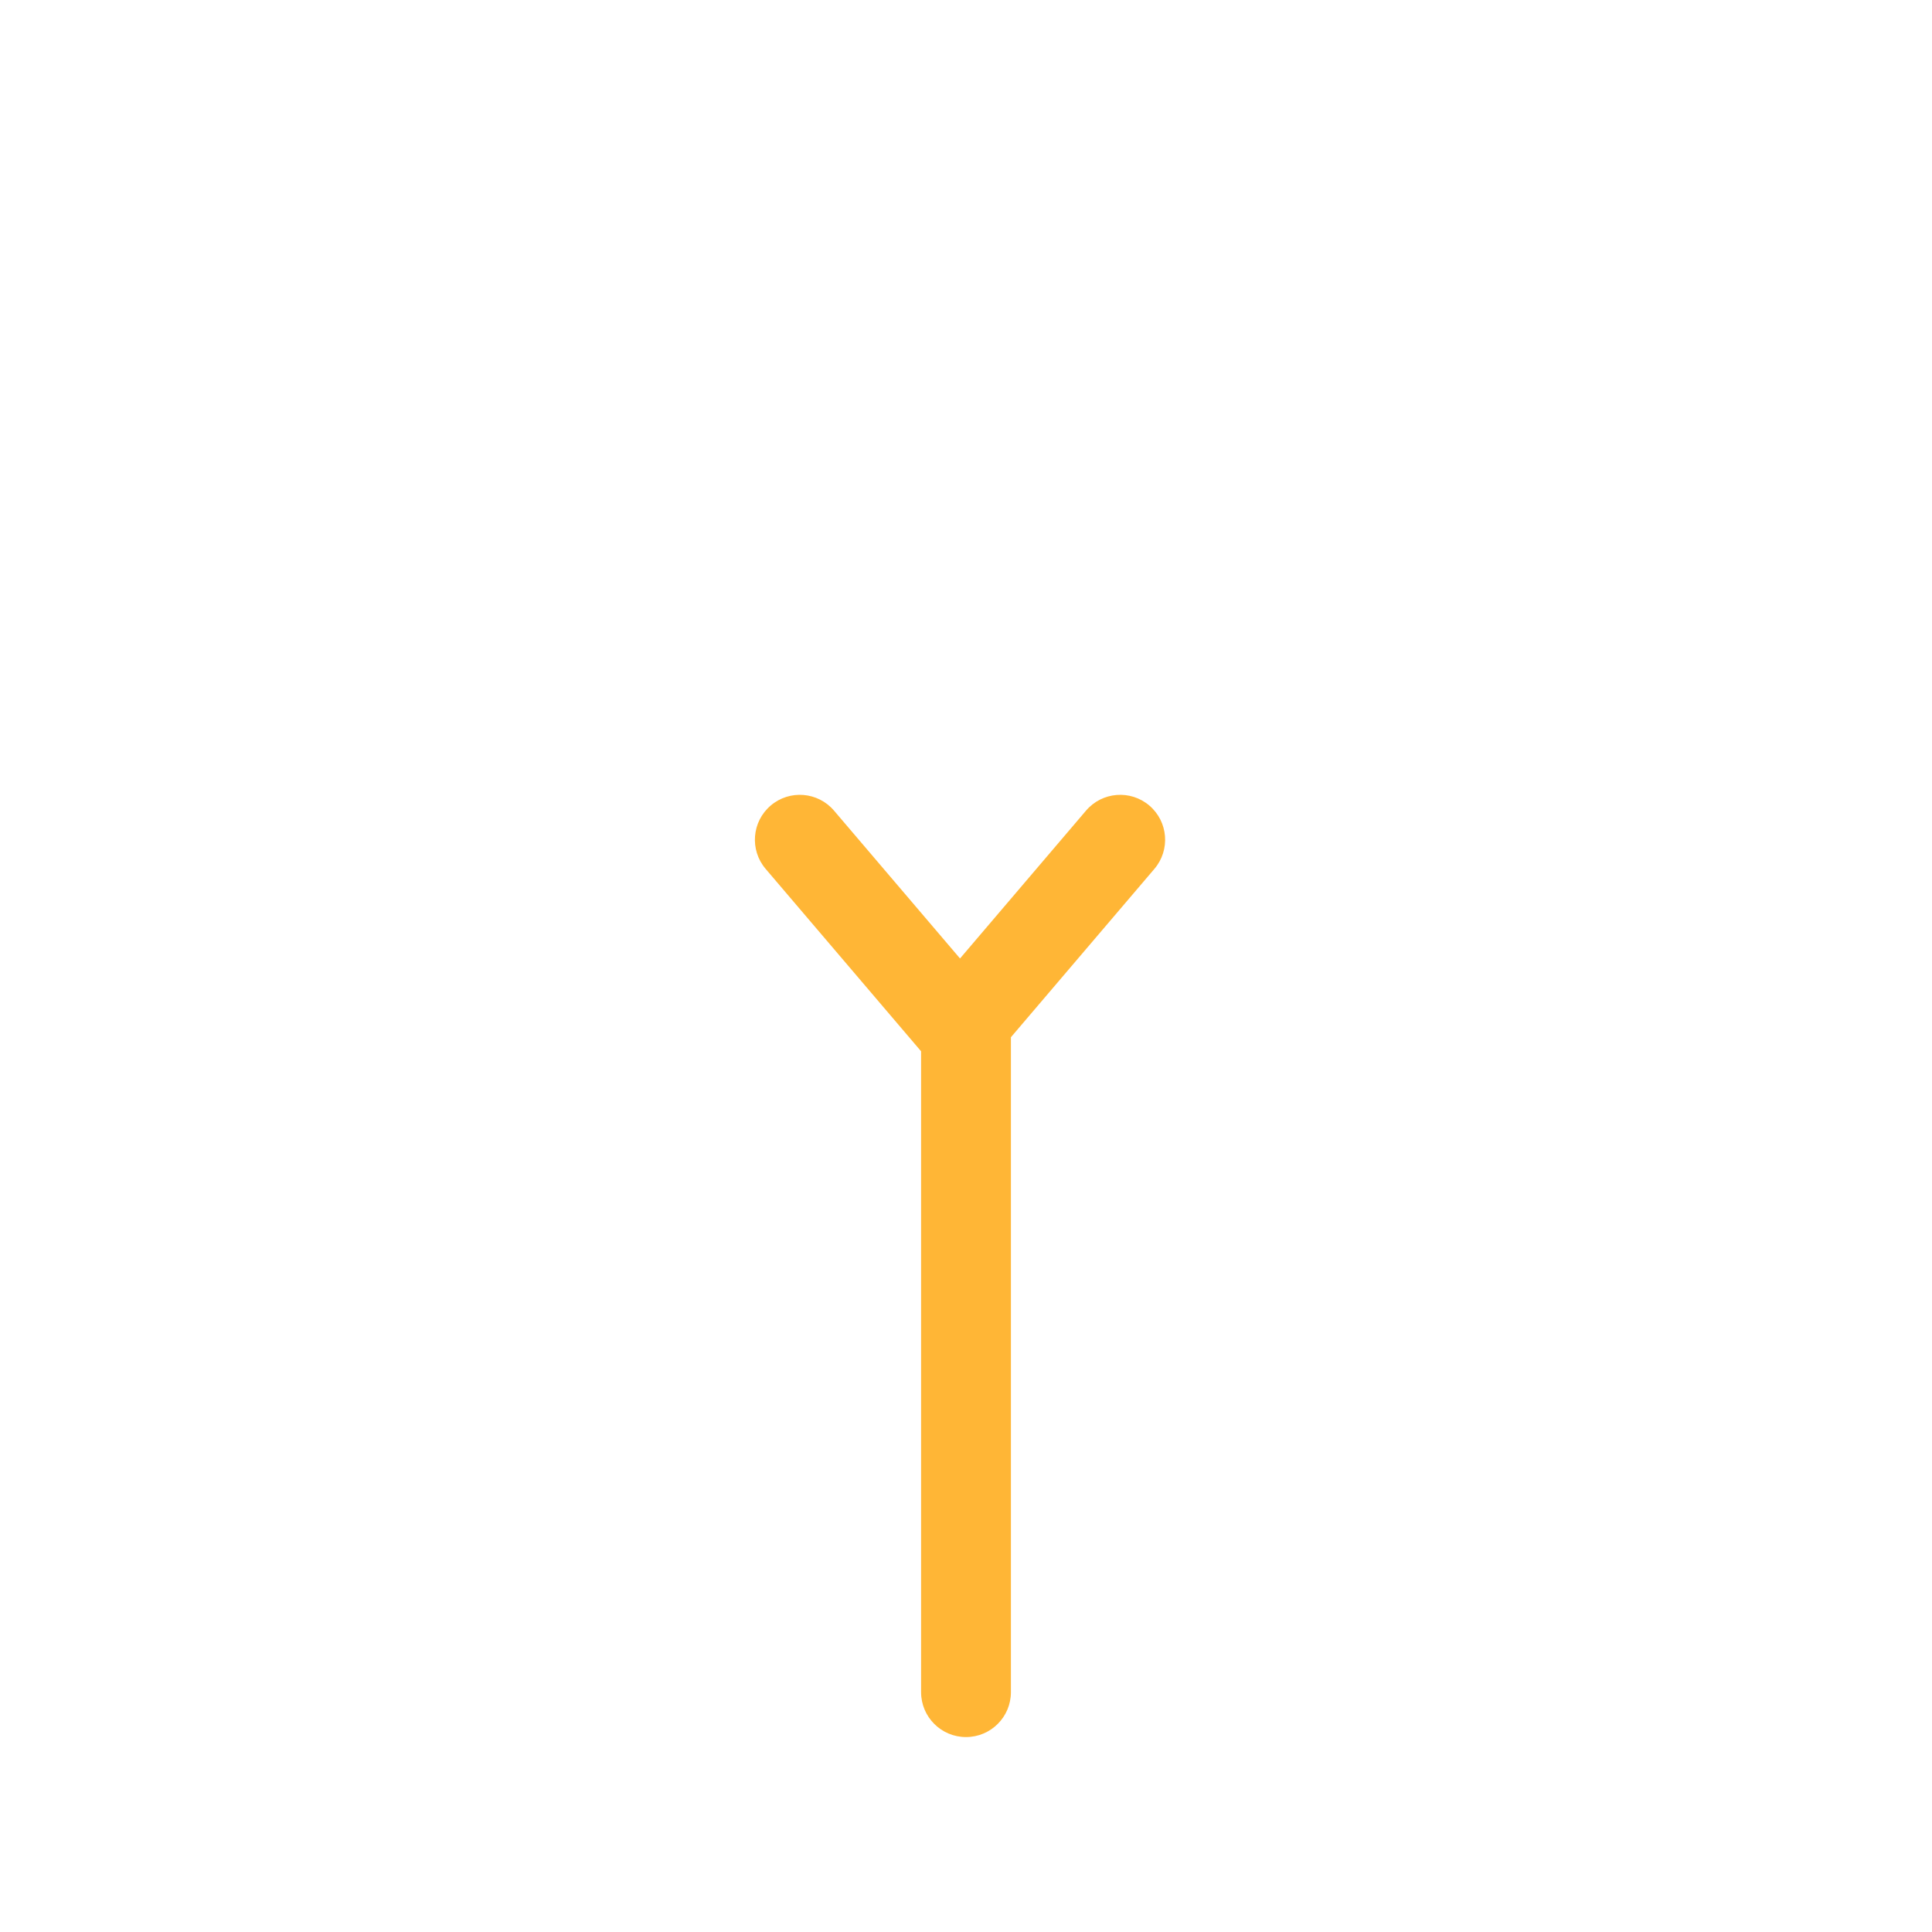
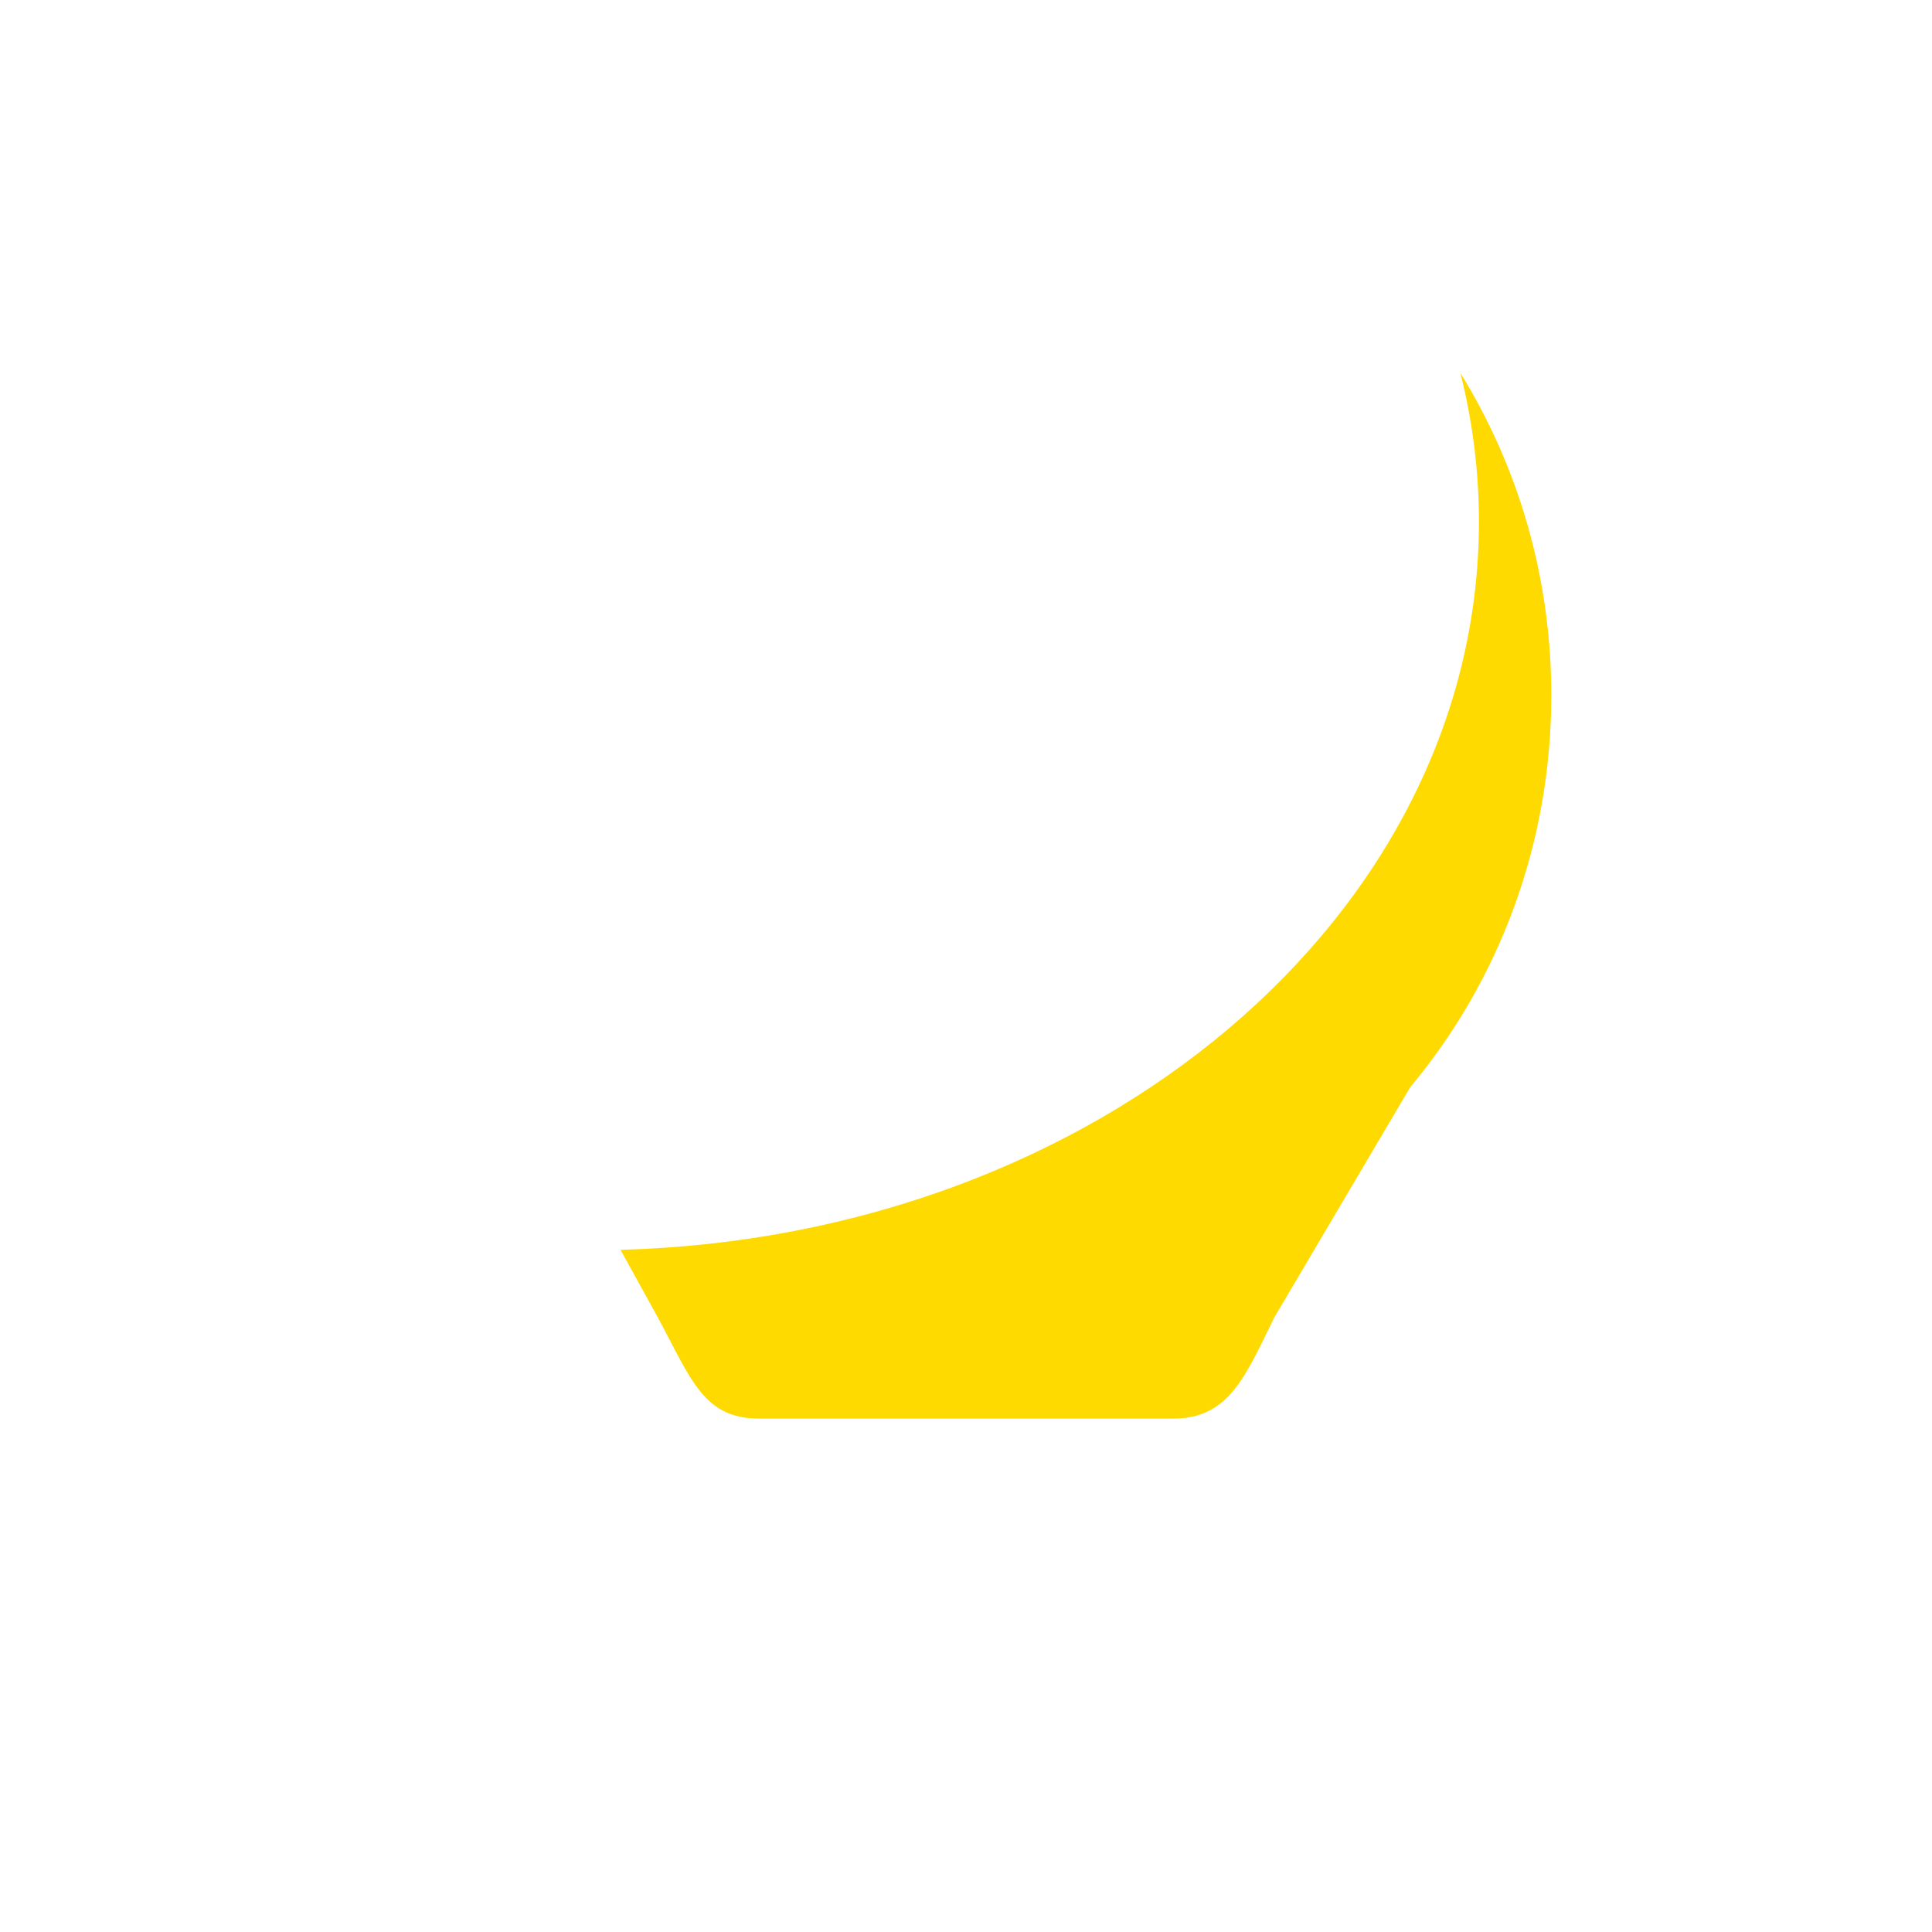
<svg xmlns="http://www.w3.org/2000/svg" version="1.1" x="0px" y="0px" viewBox="0 0 512 512" enable-background="new 0 0 512 512" xml:space="preserve">
  <g id="Layer_4">
-     <path fill="#FFB636" d="M305.927,230.261l-38.023,44.617v173.559c0,6.574-5.329,11.903-11.903,11.903   c-6.574,0-11.903-5.329-11.903-11.903V278.602l-41.198-48.341c-4.264-5.003-3.665-12.516,1.339-16.78   c5.003-4.263,12.517-3.665,16.78,1.339l33.396,39.185l33.395-39.185c4.265-5.003,11.776-5.603,16.78-1.339   S310.19,225.257,305.927,230.261z" />
+     <path fill="#FFDA00" d="M411.111,184.266c0-31.445-8.843-60.755-24.097-85.428c3.219,12.726,4.917,25.908,4.917,39.416   c0,104.454-101.138,189.522-227.481,192.967l9.89,17.929c8.793,16.28,12.057,26.792,26.792,26.792h109.774   c14.736,0,19.071-11.07,26.792-26.792l36.022-61.027h-0.002C397.017,260.265,411.111,223.966,411.111,184.266z" />
  </g>
  <g id="Layer_1">
</g>
</svg>
